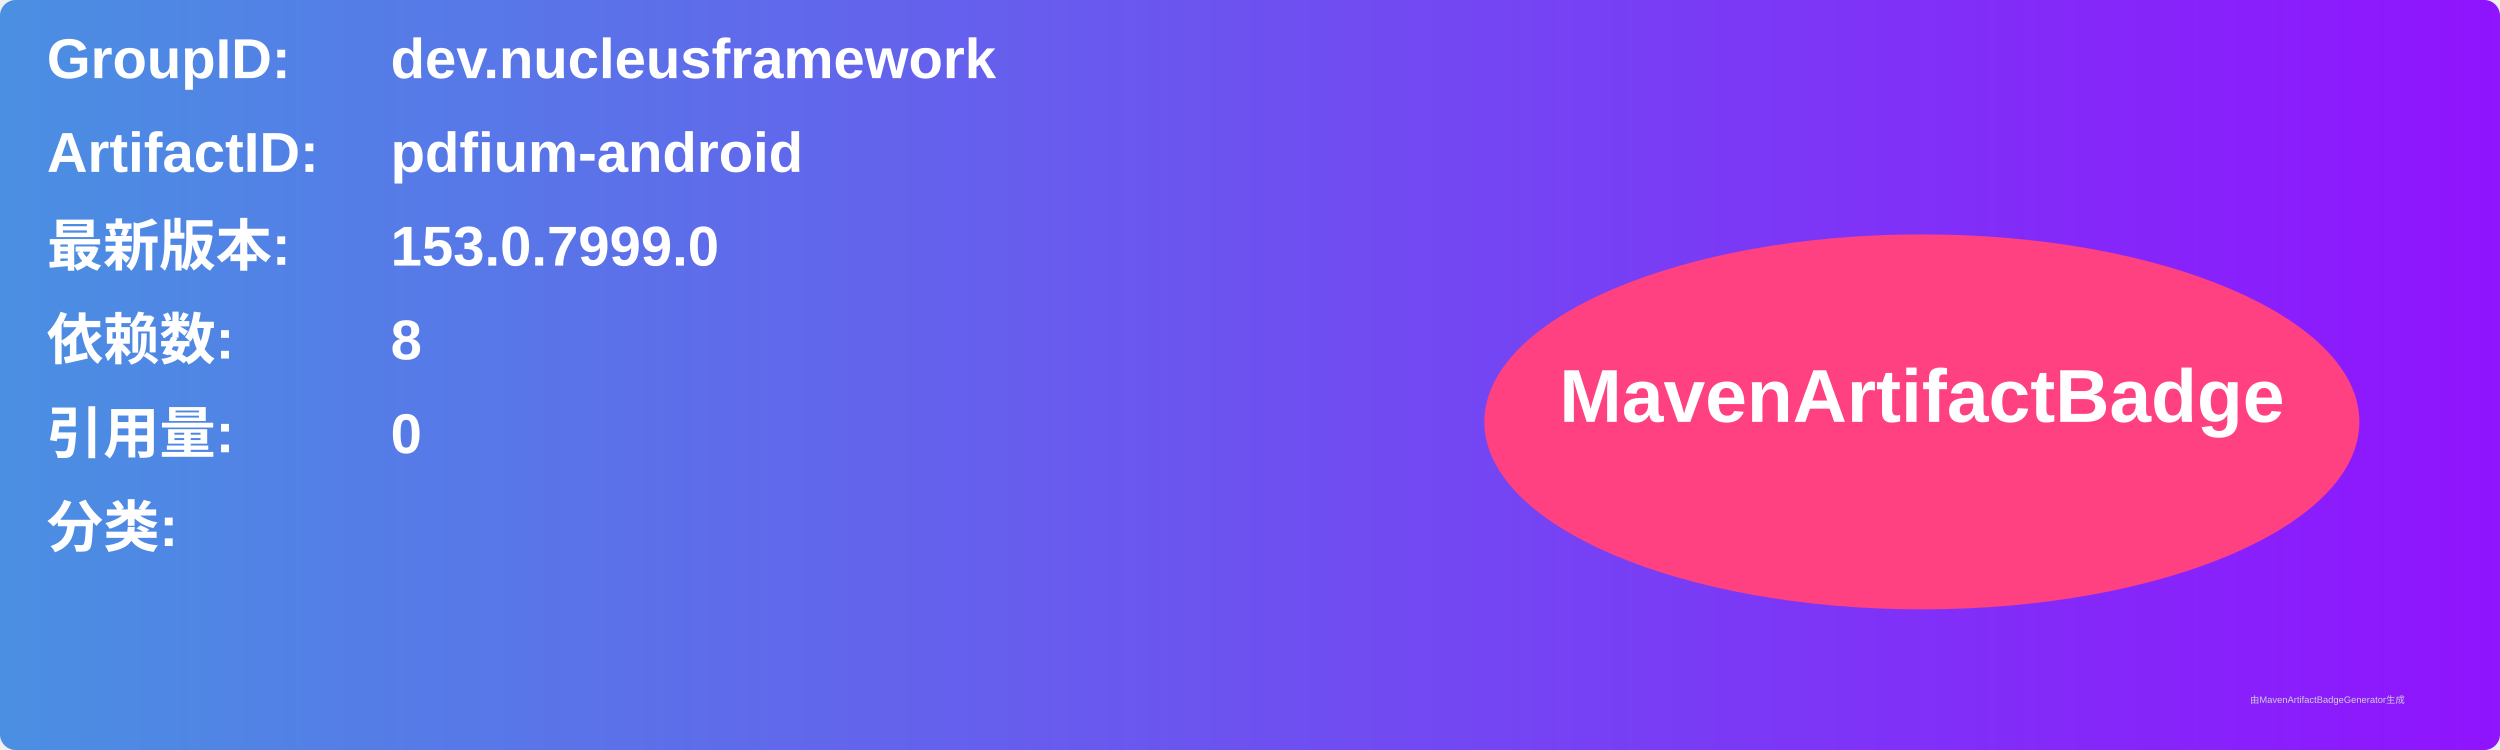
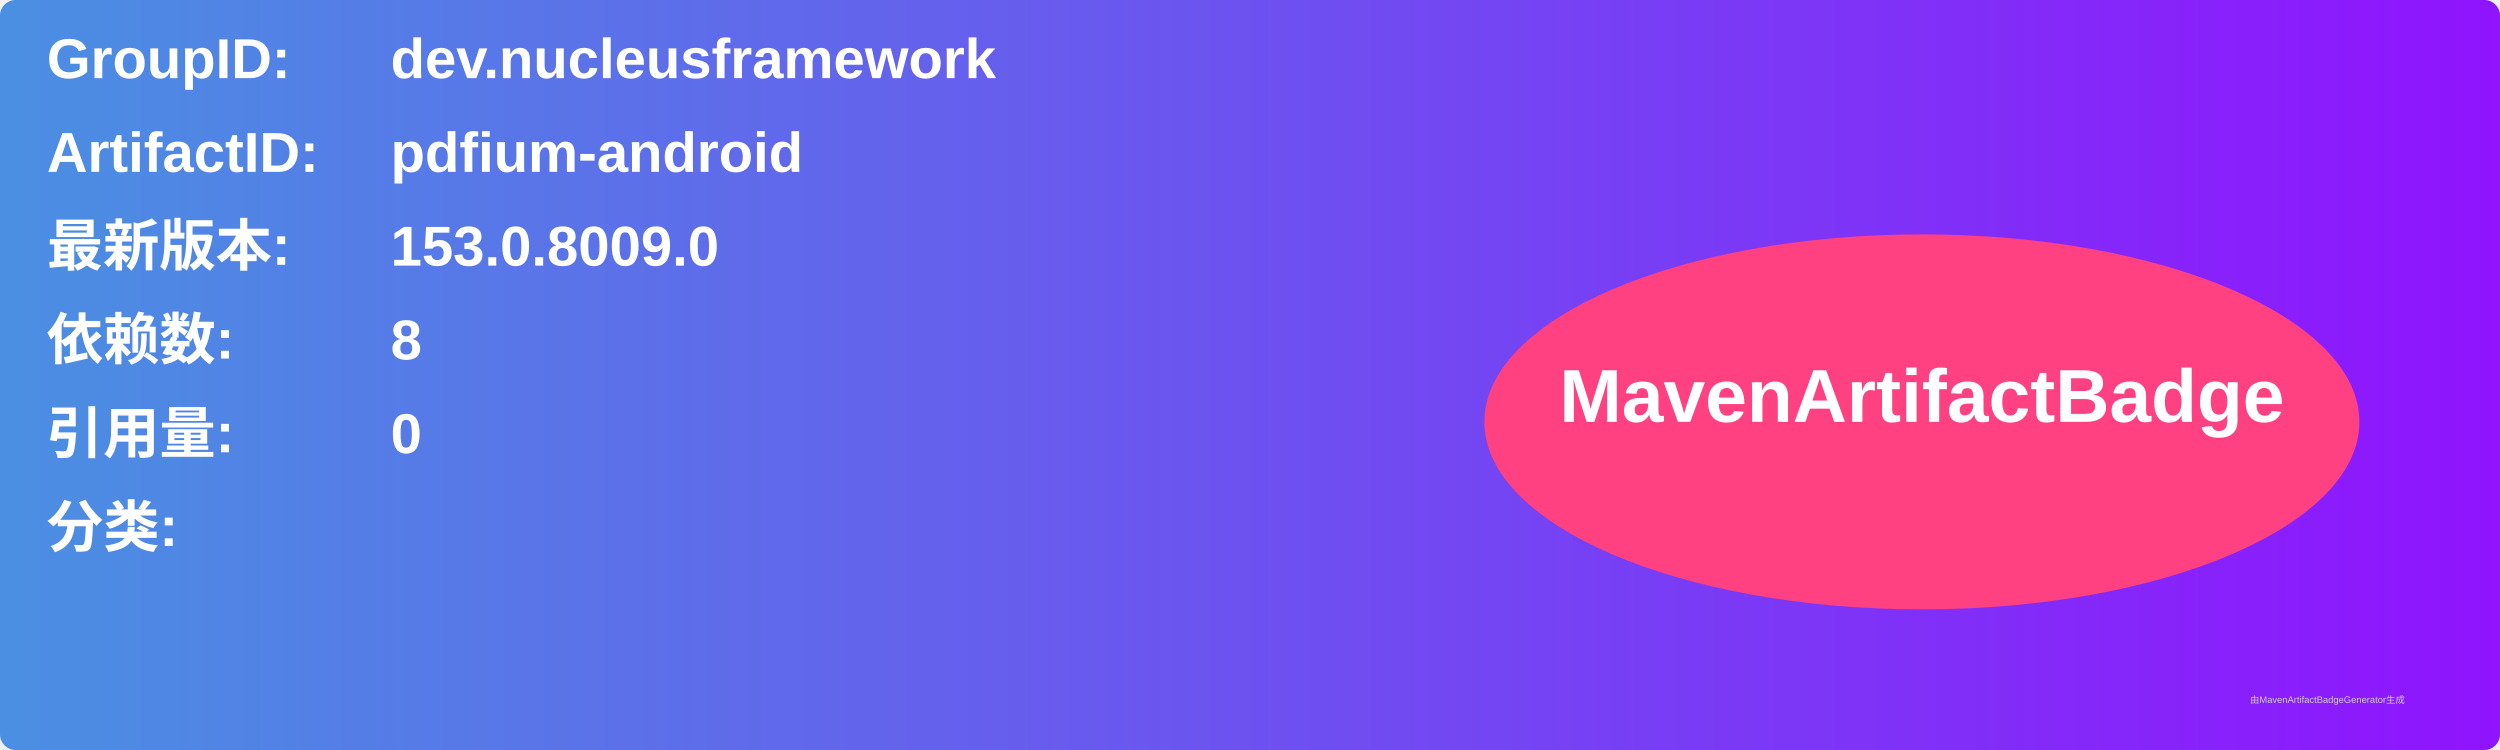
<svg xmlns="http://www.w3.org/2000/svg" width="800" height="240" viewBox="0 0 800 240">
  <linearGradient id="grad" x1="0%" y1="0%" x2="100%" y2="0%">
    <stop offset="0%" stop-color="#4a90e2" />
    <stop offset="100%" stop-color="#9013fe" />
  </linearGradient>
  <rect width="100%" height="100%" rx="5" ry="5" fill="url(#grad)" />
  <g transform="translate(15, 15)">
    <text x="0" y="10" font-family="Arial" font-size="18" fill="white" font-weight="bold" width="260">GroupID:</text>
    <text x="110" y="10" font-family="Arial" font-size="18" fill="white" font-weight="bold" width="460">dev.nucleusframework</text>
    <text x="0" y="40" font-family="Arial" font-size="18" fill="white" font-weight="bold" width="260">ArtifactID:</text>
    <text x="110" y="40" font-family="Arial" font-size="18" fill="white" font-weight="bold" width="460">pdfium-android</text>
    <text x="0" y="70" font-family="Arial" font-size="18" fill="white" font-weight="bold">最新版本:</text>
    <text x="110" y="70" font-family="Arial" font-size="18" fill="white" font-weight="bold">
-       <tspan font-weight="bold">153.0.7999.0</tspan>
+       <tspan font-weight="bold">153.0.8009.0</tspan>
    </text>
    <text x="0" y="100" font-family="Arial" font-size="18" fill="white" font-weight="bold">依赖数: </text>
    <text x="110" y="100" font-family="Arial" font-size="18" fill="white">
      <tspan font-weight="bold">8</tspan>
    </text>
    <text x="0" y="130" font-family="Arial" font-size="18" fill="white" font-weight="bold">引用量: </text>
    <text x="110" y="130" font-family="Arial" font-size="18" fill="white">
      <tspan font-weight="bold">0</tspan>
    </text>
    <text x="0" y="160" font-family="Arial" font-size="18" fill="white" font-weight="bold">分类:</text>
    <text x="10" y="190" font-family="Arial" font-size="10" fill="white">
      <tspan font-weight="bold" />
    </text>
    <ellipse cx="600" cy="120" rx="140" ry="60" fill="#ff4081" />
    <text x="600" y="120" text-anchor="middle" font-family="Arial" font-size="24" fill="white" font-weight="bold">MavenArtifactBadge</text>
  </g>
  <text x="720" y="225" font-family="Arial" font-size="3" fill="#d0d0d0">由MavenArtifactBadgeGenerator生成</text>
</svg>
